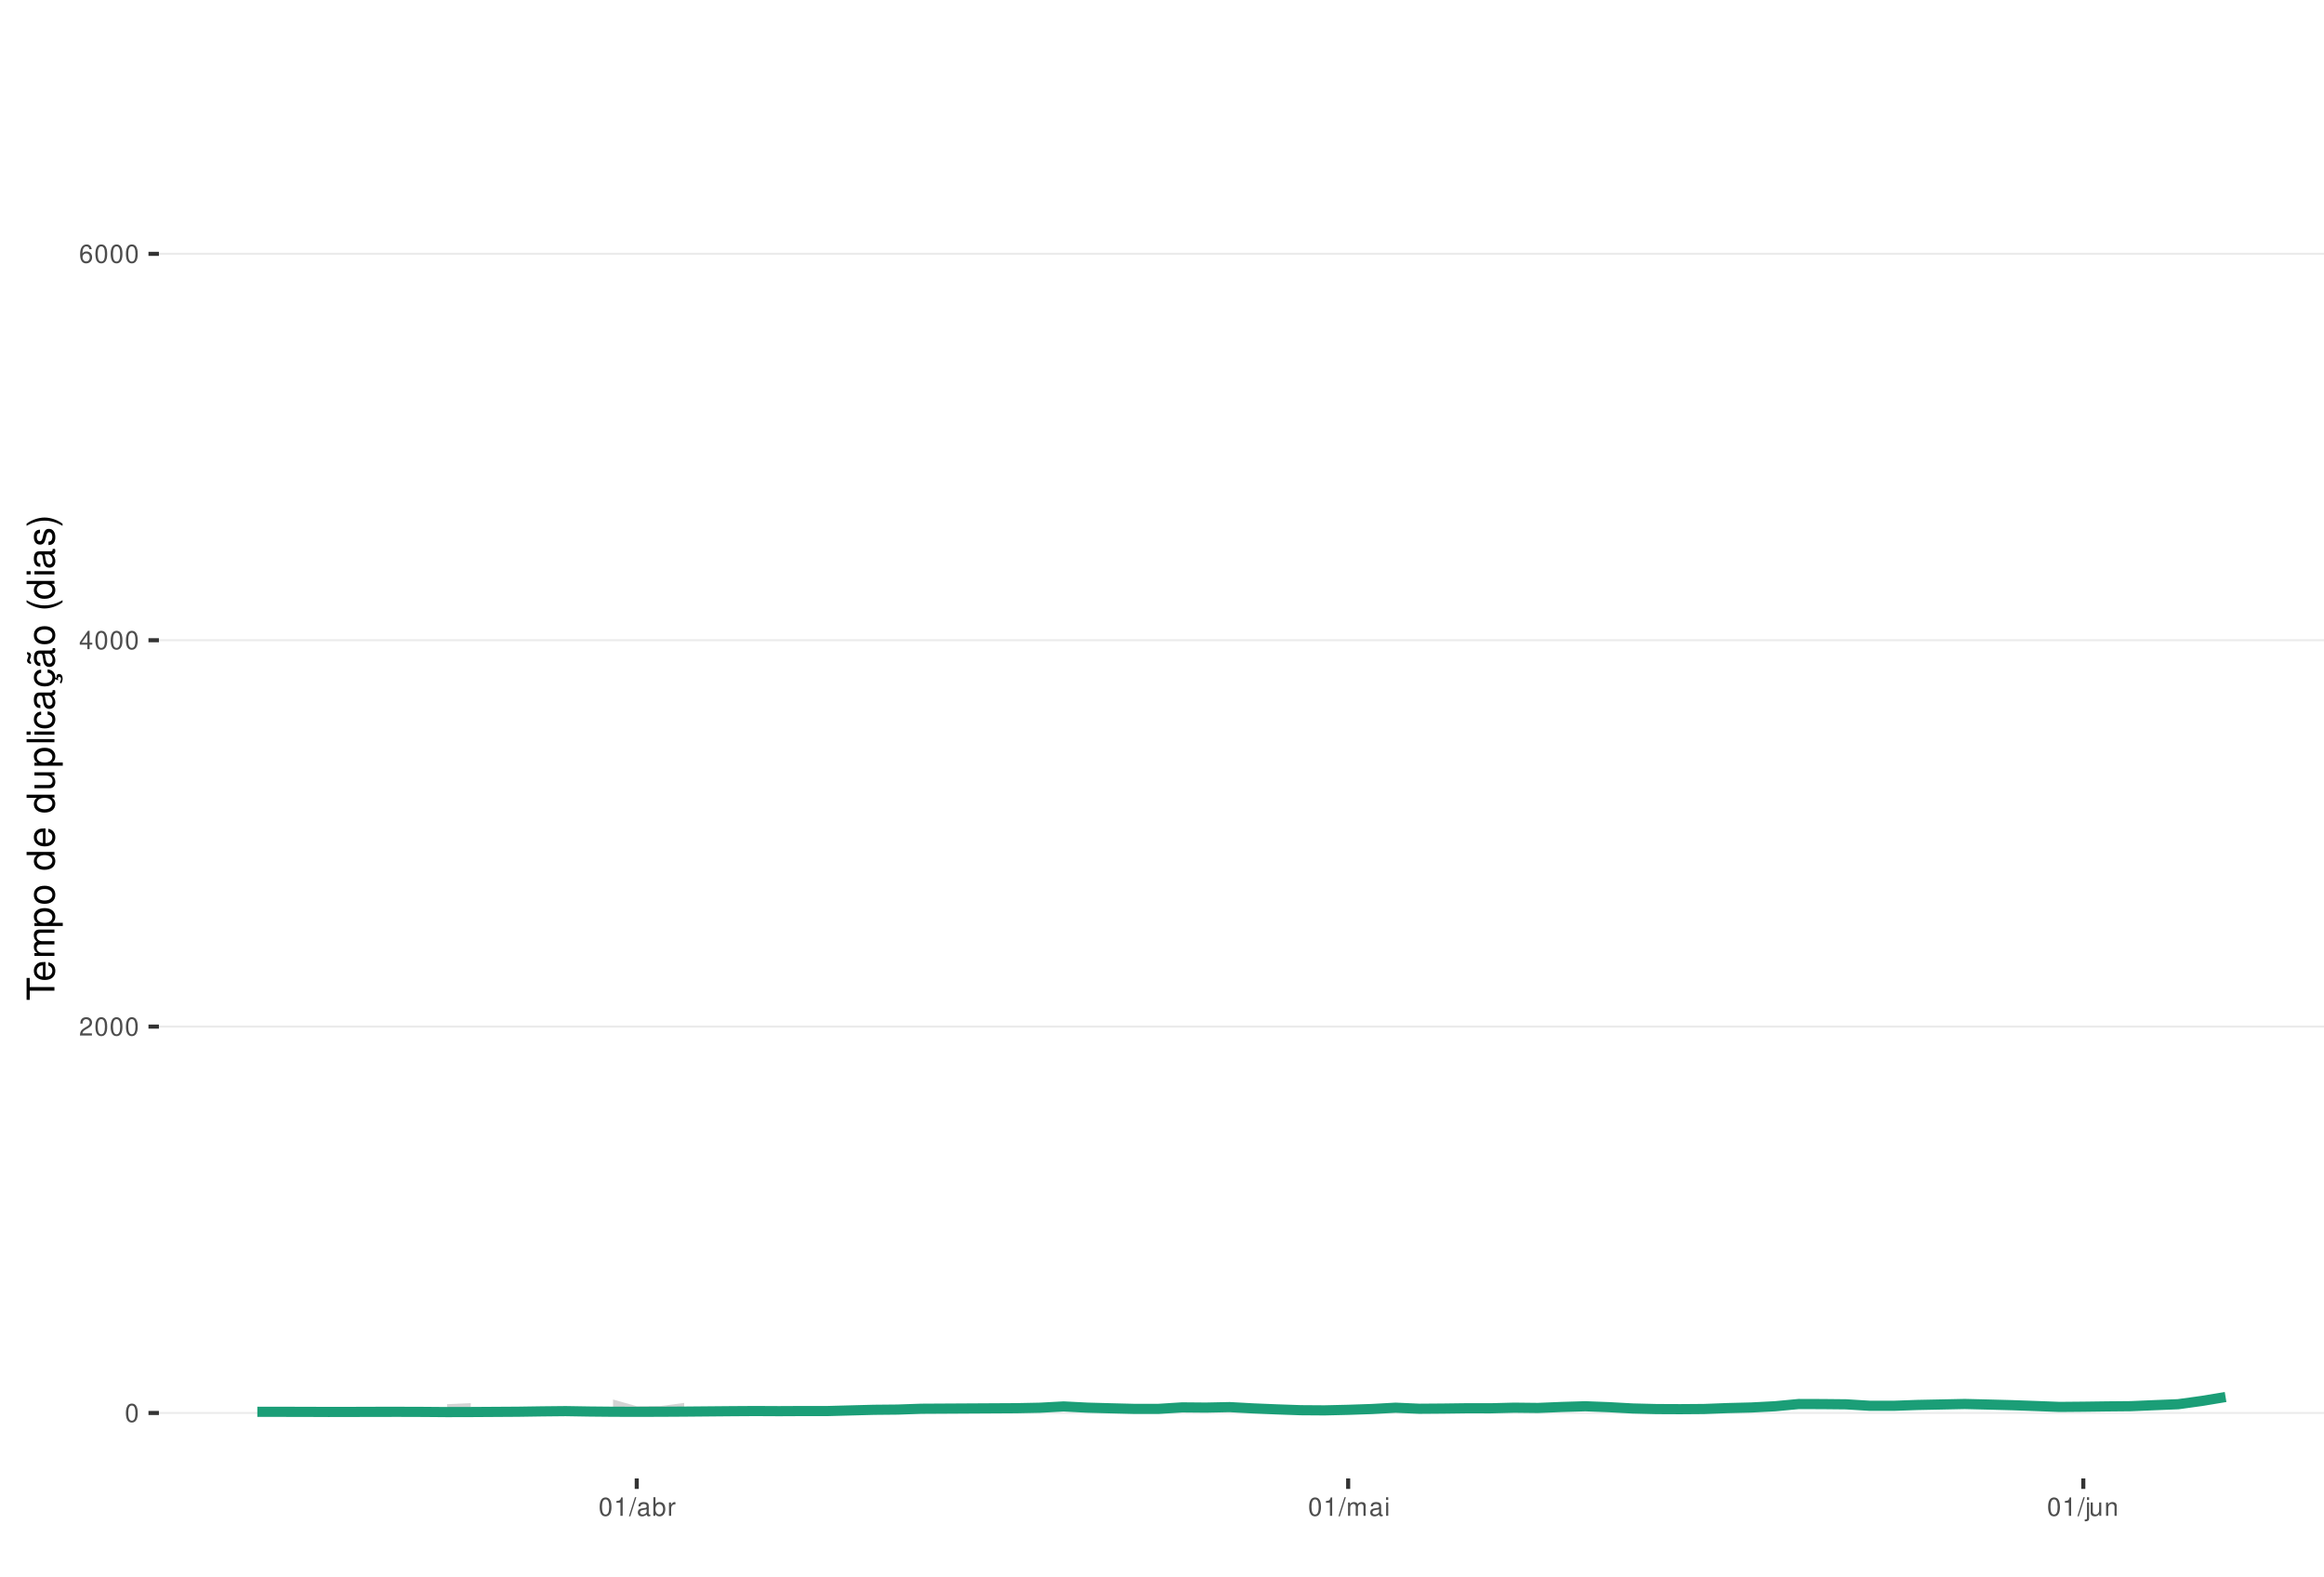
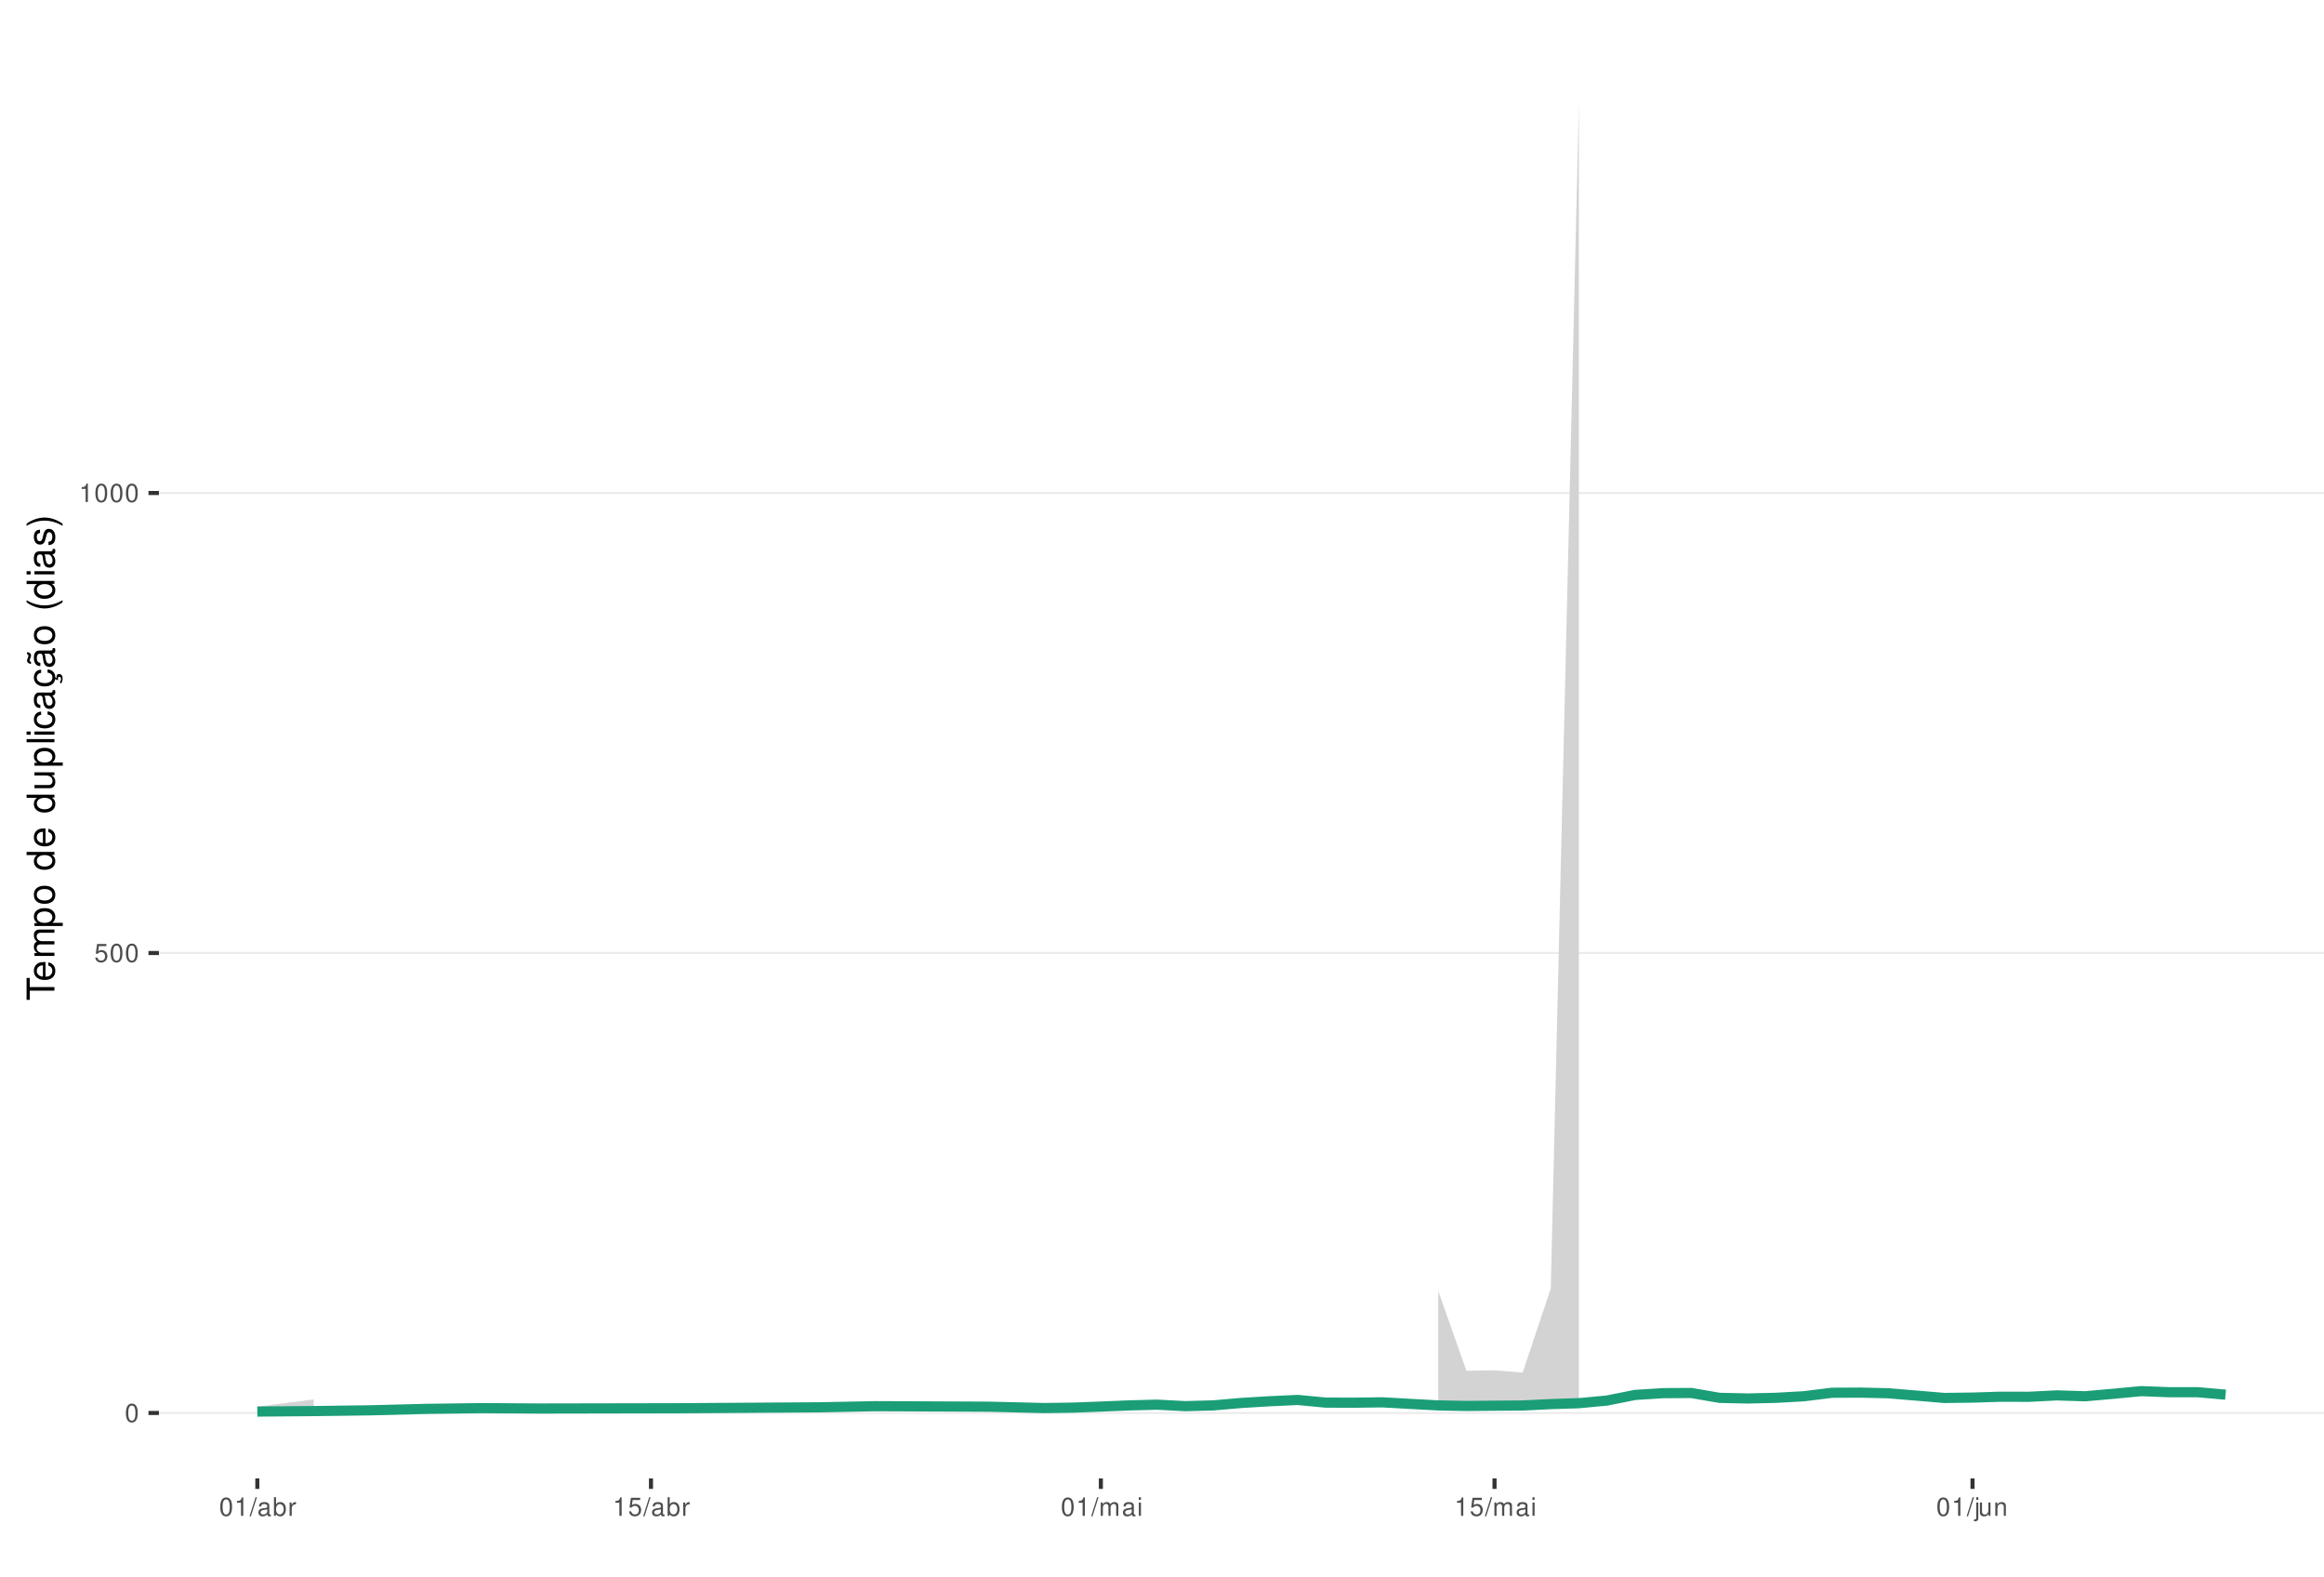
<svg xmlns="http://www.w3.org/2000/svg" xmlns:xlink="http://www.w3.org/1999/xlink" width="609pt" height="413pt" viewBox="0 0 609 413" version="1.1">
  <defs>
    <g>
      <symbol overflow="visible" id="glyph0-0">
        <path style="stroke:none;" d="" />
      </symbol>
      <symbol overflow="visible" id="glyph0-1">
        <path style="stroke:none;" d="M 1.828 -4.812 C 1.391 -4.812 0.984 -4.609 0.75 -4.281 C 0.438 -3.859 0.281 -3.219 0.281 -2.328 C 0.281 -0.703 0.812 0.156 1.828 0.156 C 2.828 0.156 3.375 -0.703 3.375 -2.297 C 3.375 -3.219 3.234 -3.844 2.922 -4.281 C 2.672 -4.625 2.281 -4.812 1.828 -4.812 Z M 1.828 -4.297 C 2.469 -4.297 2.781 -3.641 2.781 -2.344 C 2.781 -0.969 2.469 -0.328 1.812 -0.328 C 1.203 -0.328 0.891 -1 0.891 -2.328 C 0.891 -3.641 1.203 -4.297 1.828 -4.297 Z M 1.828 -4.297 " />
      </symbol>
      <symbol overflow="visible" id="glyph0-2">
-         <path style="stroke:none;" d="M 3.375 -0.578 L 0.891 -0.578 C 0.938 -0.984 1.156 -1.234 1.734 -1.578 L 2.406 -1.953 C 3.062 -2.328 3.406 -2.812 3.406 -3.406 C 3.406 -3.812 3.234 -4.188 2.969 -4.438 C 2.688 -4.688 2.344 -4.812 1.891 -4.812 C 1.297 -4.812 0.844 -4.594 0.578 -4.188 C 0.422 -3.938 0.344 -3.641 0.328 -3.141 L 0.922 -3.141 C 0.938 -3.469 0.984 -3.672 1.062 -3.828 C 1.219 -4.125 1.516 -4.297 1.875 -4.297 C 2.406 -4.297 2.797 -3.906 2.797 -3.391 C 2.797 -3.016 2.578 -2.672 2.156 -2.438 L 1.547 -2.078 C 0.562 -1.516 0.281 -1.062 0.219 0 L 3.375 0 Z M 3.375 -0.578 " />
+         <path style="stroke:none;" d="M 3.172 -4.719 L 0.734 -4.719 L 0.375 -2.156 L 0.922 -2.156 C 1.188 -2.469 1.422 -2.594 1.797 -2.594 C 2.422 -2.594 2.812 -2.156 2.812 -1.453 C 2.812 -0.781 2.422 -0.359 1.781 -0.359 C 1.266 -0.359 0.953 -0.625 0.812 -1.156 L 0.234 -1.156 C 0.312 -0.766 0.375 -0.578 0.516 -0.406 C 0.781 -0.047 1.266 0.156 1.797 0.156 C 2.75 0.156 3.422 -0.547 3.422 -1.531 C 3.422 -2.469 2.797 -3.109 1.891 -3.109 C 1.562 -3.109 1.297 -3.016 1.016 -2.828 L 1.203 -4.141 L 3.172 -4.141 Z M 3.172 -4.719 " />
      </symbol>
      <symbol overflow="visible" id="glyph0-3">
-         <path style="stroke:none;" d="M 2.172 -1.172 L 2.172 0 L 2.766 0 L 2.766 -1.172 L 3.469 -1.172 L 3.469 -1.688 L 2.766 -1.688 L 2.766 -4.812 L 2.328 -4.812 L 0.188 -1.781 L 0.188 -1.172 Z M 2.172 -1.688 L 0.703 -1.688 L 2.172 -3.812 Z M 2.172 -1.688 " />
+         <path style="stroke:none;" d="M 1.719 -3.422 L 1.719 0 L 2.312 0 L 2.312 -4.812 L 1.922 -4.812 C 1.719 -4.078 1.578 -3.969 0.672 -3.859 L 0.672 -3.422 Z M 1.719 -3.422 " />
      </symbol>
      <symbol overflow="visible" id="glyph0-4">
-         <path style="stroke:none;" d="M 3.312 -3.562 C 3.203 -4.344 2.703 -4.812 1.984 -4.812 C 1.453 -4.812 0.984 -4.562 0.719 -4.125 C 0.406 -3.656 0.281 -3.062 0.281 -2.203 C 0.281 -1.391 0.406 -0.875 0.688 -0.453 C 0.938 -0.047 1.344 0.156 1.875 0.156 C 2.766 0.156 3.422 -0.516 3.422 -1.453 C 3.422 -2.344 2.812 -2.969 1.969 -2.969 C 1.5 -2.969 1.141 -2.797 0.891 -2.438 C 0.891 -3.641 1.266 -4.297 1.938 -4.297 C 2.344 -4.297 2.641 -4.031 2.734 -3.562 Z M 1.891 -2.453 C 2.469 -2.453 2.812 -2.047 2.812 -1.406 C 2.812 -0.812 2.422 -0.359 1.875 -0.359 C 1.328 -0.359 0.922 -0.828 0.922 -1.438 C 0.922 -2.031 1.312 -2.453 1.891 -2.453 Z M 1.891 -2.453 " />
+         <path style="stroke:none;" d="M 1.531 -4.859 L -0.047 0.141 L 0.312 0.141 L 1.891 -4.859 Z M 1.531 -4.859 " />
      </symbol>
      <symbol overflow="visible" id="glyph0-5">
-         <path style="stroke:none;" d="M 1.719 -3.422 L 1.719 0 L 2.312 0 L 2.312 -4.812 L 1.922 -4.812 C 1.719 -4.078 1.578 -3.969 0.672 -3.859 L 0.672 -3.422 Z M 1.719 -3.422 " />
+         <path style="stroke:none;" d="M 3.562 -0.328 C 3.5 -0.312 3.469 -0.312 3.438 -0.312 C 3.25 -0.312 3.141 -0.406 3.141 -0.578 L 3.141 -2.641 C 3.141 -3.25 2.688 -3.594 1.828 -3.594 C 1.312 -3.594 0.906 -3.438 0.672 -3.188 C 0.516 -3 0.453 -2.797 0.438 -2.453 L 0.984 -2.453 C 1.031 -2.875 1.297 -3.078 1.812 -3.078 C 2.312 -3.078 2.594 -2.891 2.594 -2.562 L 2.594 -2.406 C 2.578 -2.172 2.469 -2.078 2.016 -2.031 C 1.219 -1.922 1.109 -1.891 0.891 -1.812 C 0.484 -1.641 0.281 -1.328 0.281 -0.875 C 0.281 -0.25 0.719 0.156 1.422 0.156 C 1.859 0.156 2.219 0 2.609 -0.359 C 2.656 0 2.828 0.156 3.188 0.156 C 3.297 0.156 3.375 0.141 3.562 0.094 Z M 2.594 -1.094 C 2.594 -0.906 2.531 -0.797 2.375 -0.641 C 2.141 -0.438 1.875 -0.328 1.547 -0.328 C 1.109 -0.328 0.859 -0.547 0.859 -0.891 C 0.859 -1.266 1.094 -1.438 1.703 -1.531 C 2.297 -1.609 2.406 -1.641 2.594 -1.719 Z M 2.594 -1.094 " />
      </symbol>
      <symbol overflow="visible" id="glyph0-6">
-         <path style="stroke:none;" d="M 1.531 -4.859 L -0.047 0.141 L 0.312 0.141 L 1.891 -4.859 Z M 1.531 -4.859 " />
+         <path style="stroke:none;" d="M 0.359 -4.859 L 0.359 0 L 0.859 0 L 0.859 -0.453 C 1.125 -0.047 1.484 0.156 1.969 0.156 C 2.875 0.156 3.484 -0.594 3.484 -1.75 C 3.484 -2.891 2.922 -3.594 1.984 -3.594 C 1.516 -3.594 1.172 -3.406 0.906 -3.016 L 0.906 -4.859 Z M 1.891 -3.062 C 2.5 -3.062 2.906 -2.531 2.906 -1.703 C 2.906 -0.906 2.484 -0.359 1.891 -0.359 C 1.297 -0.359 0.906 -0.906 0.906 -1.719 C 0.906 -2.531 1.297 -3.062 1.891 -3.062 Z M 1.891 -3.062 " />
      </symbol>
      <symbol overflow="visible" id="glyph0-7">
-         <path style="stroke:none;" d="M 3.562 -0.328 C 3.5 -0.312 3.469 -0.312 3.438 -0.312 C 3.25 -0.312 3.141 -0.406 3.141 -0.578 L 3.141 -2.641 C 3.141 -3.25 2.688 -3.594 1.828 -3.594 C 1.312 -3.594 0.906 -3.438 0.672 -3.188 C 0.516 -3 0.453 -2.797 0.438 -2.453 L 0.984 -2.453 C 1.031 -2.875 1.297 -3.078 1.812 -3.078 C 2.312 -3.078 2.594 -2.891 2.594 -2.562 L 2.594 -2.406 C 2.578 -2.172 2.469 -2.078 2.016 -2.031 C 1.219 -1.922 1.109 -1.891 0.891 -1.812 C 0.484 -1.641 0.281 -1.328 0.281 -0.875 C 0.281 -0.25 0.719 0.156 1.422 0.156 C 1.859 0.156 2.219 0 2.609 -0.359 C 2.656 0 2.828 0.156 3.188 0.156 C 3.297 0.156 3.375 0.141 3.562 0.094 Z M 2.594 -1.094 C 2.594 -0.906 2.531 -0.797 2.375 -0.641 C 2.141 -0.438 1.875 -0.328 1.547 -0.328 C 1.109 -0.328 0.859 -0.547 0.859 -0.891 C 0.859 -1.266 1.094 -1.438 1.703 -1.531 C 2.297 -1.609 2.406 -1.641 2.594 -1.719 Z M 2.594 -1.094 " />
+         <path style="stroke:none;" d="M 0.453 -3.484 L 0.453 0 L 1.016 0 L 1.016 -1.812 C 1.031 -2.656 1.375 -3.016 2.141 -3 L 2.141 -3.562 C 2.047 -3.578 1.984 -3.594 1.922 -3.594 C 1.562 -3.594 1.297 -3.375 0.969 -2.859 L 0.969 -3.484 Z M 0.453 -3.484 " />
      </symbol>
      <symbol overflow="visible" id="glyph0-8">
-         <path style="stroke:none;" d="M 0.359 -4.859 L 0.359 0 L 0.859 0 L 0.859 -0.453 C 1.125 -0.047 1.484 0.156 1.969 0.156 C 2.875 0.156 3.484 -0.594 3.484 -1.75 C 3.484 -2.891 2.922 -3.594 1.984 -3.594 C 1.516 -3.594 1.172 -3.406 0.906 -3.016 L 0.906 -4.859 Z M 1.891 -3.062 C 2.5 -3.062 2.906 -2.531 2.906 -1.703 C 2.906 -0.906 2.484 -0.359 1.891 -0.359 C 1.297 -0.359 0.906 -0.906 0.906 -1.719 C 0.906 -2.531 1.297 -3.062 1.891 -3.062 Z M 1.891 -3.062 " />
+         <path style="stroke:none;" d="M 0.469 -3.484 L 0.469 0 L 1.031 0 L 1.031 -2.188 C 1.031 -2.703 1.391 -3.109 1.844 -3.109 C 2.25 -3.109 2.484 -2.844 2.484 -2.406 L 2.484 0 L 3.047 0 L 3.047 -2.188 C 3.047 -2.703 3.422 -3.109 3.875 -3.109 C 4.266 -3.109 4.516 -2.844 4.516 -2.406 L 4.516 0 L 5.078 0 L 5.078 -2.609 C 5.078 -3.234 4.719 -3.594 4.062 -3.594 C 3.594 -3.594 3.312 -3.453 2.984 -3.062 C 2.781 -3.422 2.5 -3.594 2.047 -3.594 C 1.578 -3.594 1.266 -3.422 0.984 -3 L 0.984 -3.484 Z M 0.469 -3.484 " />
      </symbol>
      <symbol overflow="visible" id="glyph0-9">
-         <path style="stroke:none;" d="M 0.453 -3.484 L 0.453 0 L 1.016 0 L 1.016 -1.812 C 1.031 -2.656 1.375 -3.016 2.141 -3 L 2.141 -3.562 C 2.047 -3.578 1.984 -3.594 1.922 -3.594 C 1.562 -3.594 1.297 -3.375 0.969 -2.859 L 0.969 -3.484 Z M 0.453 -3.484 " />
+         <path style="stroke:none;" d="M 1 -3.484 L 0.453 -3.484 L 0.453 0 L 1 0 Z M 1 -4.859 L 0.438 -4.859 L 0.438 -4.156 L 1 -4.156 Z M 1 -4.859 " />
      </symbol>
      <symbol overflow="visible" id="glyph0-10">
-         <path style="stroke:none;" d="M 0.469 -3.484 L 0.469 0 L 1.031 0 L 1.031 -2.188 C 1.031 -2.703 1.391 -3.109 1.844 -3.109 C 2.25 -3.109 2.484 -2.844 2.484 -2.406 L 2.484 0 L 3.047 0 L 3.047 -2.188 C 3.047 -2.703 3.422 -3.109 3.875 -3.109 C 4.266 -3.109 4.516 -2.844 4.516 -2.406 L 4.516 0 L 5.078 0 L 5.078 -2.609 C 5.078 -3.234 4.719 -3.594 4.062 -3.594 C 3.594 -3.594 3.312 -3.453 2.984 -3.062 C 2.781 -3.422 2.5 -3.594 2.047 -3.594 C 1.578 -3.594 1.266 -3.422 0.984 -3 L 0.984 -3.484 Z M 0.469 -3.484 " />
+         <path style="stroke:none;" d="M 0.469 -3.484 L 0.469 0.5 C 0.469 0.859 0.359 0.969 0.016 0.969 C -0.031 0.969 -0.047 0.969 -0.125 0.953 L -0.125 1.438 C -0.047 1.438 -0.016 1.453 0.062 1.453 C 0.688 1.453 1.016 1.203 1.016 0.719 L 1.016 -3.484 Z M 1.016 -4.859 L 0.469 -4.859 L 0.469 -4.156 L 1.016 -4.156 Z M 1.016 -4.859 " />
      </symbol>
      <symbol overflow="visible" id="glyph0-11">
-         <path style="stroke:none;" d="M 1 -3.484 L 0.453 -3.484 L 0.453 0 L 1 0 Z M 1 -4.859 L 0.438 -4.859 L 0.438 -4.156 L 1 -4.156 Z M 1 -4.859 " />
+         <path style="stroke:none;" d="M 3.203 0 L 3.203 -3.484 L 2.656 -3.484 L 2.656 -1.516 C 2.656 -0.797 2.281 -0.328 1.703 -0.328 C 1.266 -0.328 0.984 -0.594 0.984 -1.016 L 0.984 -3.484 L 0.438 -3.484 L 0.438 -0.797 C 0.438 -0.219 0.859 0.156 1.547 0.156 C 2.062 0.156 2.391 -0.031 2.703 -0.484 L 2.703 0 Z M 3.203 0 " />
      </symbol>
      <symbol overflow="visible" id="glyph0-12">
-         <path style="stroke:none;" d="M 0.469 -3.484 L 0.469 0.5 C 0.469 0.859 0.359 0.969 0.016 0.969 C -0.031 0.969 -0.047 0.969 -0.125 0.953 L -0.125 1.438 C -0.047 1.438 -0.016 1.453 0.062 1.453 C 0.688 1.453 1.016 1.203 1.016 0.719 L 1.016 -3.484 Z M 1.016 -4.859 L 0.469 -4.859 L 0.469 -4.156 L 1.016 -4.156 Z M 1.016 -4.859 " />
-       </symbol>
-       <symbol overflow="visible" id="glyph0-13">
-         <path style="stroke:none;" d="M 3.203 0 L 3.203 -3.484 L 2.656 -3.484 L 2.656 -1.516 C 2.656 -0.797 2.281 -0.328 1.703 -0.328 C 1.266 -0.328 0.984 -0.594 0.984 -1.016 L 0.984 -3.484 L 0.438 -3.484 L 0.438 -0.797 C 0.438 -0.219 0.859 0.156 1.547 0.156 C 2.062 0.156 2.391 -0.031 2.703 -0.484 L 2.703 0 Z M 3.203 0 " />
-       </symbol>
-       <symbol overflow="visible" id="glyph0-14">
        <path style="stroke:none;" d="M 0.469 -3.484 L 0.469 0 L 1.031 0 L 1.031 -1.922 C 1.031 -2.641 1.391 -3.109 1.969 -3.109 C 2.406 -3.109 2.688 -2.828 2.688 -2.422 L 2.688 0 L 3.234 0 L 3.234 -2.641 C 3.234 -3.219 2.812 -3.594 2.141 -3.594 C 1.625 -3.594 1.281 -3.391 0.984 -2.906 L 0.984 -3.484 Z M 0.469 -3.484 " />
      </symbol>
      <symbol overflow="visible" id="glyph1-0">
        <path style="stroke:none;" d="" />
      </symbol>
      <symbol overflow="visible" id="glyph1-1">
        <path style="stroke:none;" d="M -6.469 -3.547 L -6.469 -5.938 L -7.297 -5.938 L -7.297 -0.203 L -6.469 -0.203 L -6.469 -2.609 L 0 -2.609 L 0 -3.547 Z M -6.469 -3.547 " />
      </symbol>
      <symbol overflow="visible" id="glyph1-2">
        <path style="stroke:none;" d="M -2.344 -5.125 C -3.141 -5.125 -3.625 -5.062 -4.016 -4.922 C -4.875 -4.578 -5.391 -3.781 -5.391 -2.797 C -5.391 -1.344 -4.281 -0.406 -2.547 -0.406 C -0.812 -0.406 0.234 -1.297 0.234 -2.781 C 0.234 -3.984 -0.453 -4.812 -1.594 -5.016 L -1.594 -4.188 C -0.906 -3.953 -0.547 -3.484 -0.547 -2.812 C -0.547 -2.281 -0.781 -1.828 -1.219 -1.547 C -1.516 -1.344 -1.812 -1.281 -2.344 -1.266 Z M -3.016 -1.297 C -3.984 -1.359 -4.625 -1.953 -4.625 -2.797 C -4.625 -3.641 -3.953 -4.234 -3.016 -4.234 Z M -3.016 -1.297 " />
      </symbol>
      <symbol overflow="visible" id="glyph1-3">
        <path style="stroke:none;" d="M -5.234 -0.703 L 0 -0.703 L 0 -1.547 L -3.297 -1.547 C -4.047 -1.547 -4.656 -2.094 -4.656 -2.766 C -4.656 -3.391 -4.281 -3.734 -3.609 -3.734 L 0 -3.734 L 0 -4.578 L -3.297 -4.578 C -4.047 -4.578 -4.656 -5.125 -4.656 -5.812 C -4.656 -6.422 -4.266 -6.781 -3.609 -6.781 L 0 -6.781 L 0 -7.625 L -3.938 -7.625 C -4.875 -7.625 -5.391 -7.078 -5.391 -6.094 C -5.391 -5.406 -5.188 -4.984 -4.594 -4.484 C -5.156 -4.188 -5.391 -3.766 -5.391 -3.078 C -5.391 -2.375 -5.125 -1.906 -4.5 -1.469 L -5.234 -1.469 Z M -5.234 -0.703 " />
      </symbol>
      <symbol overflow="visible" id="glyph1-4">
        <path style="stroke:none;" d="M 2.188 -0.547 L 2.188 -1.375 L -0.547 -1.375 C -0.016 -1.812 0.234 -2.312 0.234 -2.984 C 0.234 -4.344 -0.859 -5.234 -2.531 -5.234 C -4.297 -5.234 -5.391 -4.375 -5.391 -2.984 C -5.391 -2.266 -5.062 -1.703 -4.453 -1.312 L -5.234 -1.312 L -5.234 -0.547 Z M -4.609 -2.844 C -4.609 -3.766 -3.797 -4.359 -2.547 -4.359 C -1.359 -4.359 -0.547 -3.75 -0.547 -2.844 C -0.547 -1.953 -1.344 -1.375 -2.578 -1.375 C -3.812 -1.375 -4.609 -1.953 -4.609 -2.844 Z M -4.609 -2.844 " />
      </symbol>
      <symbol overflow="visible" id="glyph1-5">
        <path style="stroke:none;" d="M -5.391 -2.719 C -5.391 -1.234 -4.344 -0.359 -2.578 -0.359 C -0.812 -0.359 0.234 -1.234 0.234 -2.734 C 0.234 -4.203 -0.812 -5.094 -2.547 -5.094 C -4.359 -5.094 -5.391 -4.234 -5.391 -2.719 Z M -4.625 -2.734 C -4.625 -3.672 -3.844 -4.234 -2.547 -4.234 C -1.312 -4.234 -0.547 -3.656 -0.547 -2.734 C -0.547 -1.797 -1.312 -1.234 -2.578 -1.234 C -3.844 -1.234 -4.625 -1.797 -4.625 -2.734 Z M -4.625 -2.734 " />
      </symbol>
      <symbol overflow="visible" id="glyph1-6">
        <path style="stroke:none;" d="" />
      </symbol>
      <symbol overflow="visible" id="glyph1-7">
        <path style="stroke:none;" d="M -7.297 -4.953 L -7.297 -4.125 L -4.578 -4.125 C -5.109 -3.766 -5.391 -3.203 -5.391 -2.516 C -5.391 -1.156 -4.297 -0.266 -2.625 -0.266 C -0.859 -0.266 0.234 -1.125 0.234 -2.547 C 0.234 -3.266 -0.047 -3.766 -0.688 -4.203 L 0 -4.203 L 0 -4.953 Z M -4.609 -2.656 C -4.609 -3.547 -3.812 -4.125 -2.562 -4.125 C -1.344 -4.125 -0.547 -3.547 -0.547 -2.656 C -0.547 -1.734 -1.359 -1.125 -2.578 -1.125 C -3.797 -1.125 -4.609 -1.734 -4.609 -2.656 Z M -4.609 -2.656 " />
      </symbol>
      <symbol overflow="visible" id="glyph1-8">
        <path style="stroke:none;" d="M 0 -4.812 L -5.234 -4.812 L -5.234 -3.984 L -2.266 -3.984 C -1.203 -3.984 -0.5 -3.438 -0.5 -2.562 C -0.5 -1.906 -0.906 -1.484 -1.531 -1.484 L -5.234 -1.484 L -5.234 -0.656 L -1.203 -0.656 C -0.328 -0.656 0.234 -1.297 0.234 -2.312 C 0.234 -3.094 -0.047 -3.578 -0.734 -4.062 L 0 -4.062 Z M 0 -4.812 " />
      </symbol>
      <symbol overflow="visible" id="glyph1-9">
        <path style="stroke:none;" d="M -7.297 -1.516 L -7.297 -0.688 L 0 -0.688 L 0 -1.516 Z M -7.297 -1.516 " />
      </symbol>
      <symbol overflow="visible" id="glyph1-10">
        <path style="stroke:none;" d="M -5.234 -1.5 L -5.234 -0.672 L 0 -0.672 L 0 -1.5 Z M -7.297 -1.5 L -7.297 -0.656 L -6.234 -0.656 L -6.234 -1.5 Z M -7.297 -1.5 " />
      </symbol>
      <symbol overflow="visible" id="glyph1-11">
        <path style="stroke:none;" d="M -3.484 -4.703 C -3.984 -4.672 -4.312 -4.562 -4.609 -4.359 C -5.094 -4 -5.391 -3.375 -5.391 -2.641 C -5.391 -1.219 -4.266 -0.312 -2.531 -0.312 C -0.844 -0.312 0.234 -1.203 0.234 -2.625 C 0.234 -3.875 -0.516 -4.672 -1.797 -4.766 L -1.797 -3.938 C -0.953 -3.797 -0.547 -3.359 -0.547 -2.656 C -0.547 -1.734 -1.297 -1.188 -2.531 -1.188 C -3.844 -1.188 -4.625 -1.719 -4.625 -2.625 C -4.625 -3.328 -4.203 -3.766 -3.484 -3.875 Z M -3.484 -4.703 " />
      </symbol>
      <symbol overflow="visible" id="glyph1-12">
        <path style="stroke:none;" d="M -0.484 -5.344 C -0.469 -5.266 -0.469 -5.219 -0.469 -5.172 C -0.469 -4.875 -0.625 -4.719 -0.875 -4.719 L -3.953 -4.719 C -4.891 -4.719 -5.391 -4.047 -5.391 -2.75 C -5.391 -1.984 -5.172 -1.375 -4.781 -1.016 C -4.516 -0.766 -4.203 -0.672 -3.688 -0.656 L -3.688 -1.484 C -4.328 -1.562 -4.625 -1.938 -4.625 -2.719 C -4.625 -3.484 -4.344 -3.891 -3.844 -3.891 L -3.625 -3.891 C -3.266 -3.875 -3.125 -3.703 -3.047 -3.016 C -2.891 -1.844 -2.844 -1.656 -2.719 -1.344 C -2.453 -0.734 -2 -0.422 -1.312 -0.422 C -0.375 -0.422 0.234 -1.078 0.234 -2.141 C 0.234 -2.797 0 -3.328 -0.547 -3.922 C 0 -3.984 0.234 -4.234 0.234 -4.781 C 0.234 -4.953 0.203 -5.062 0.141 -5.344 Z M -1.656 -3.891 C -1.375 -3.891 -1.203 -3.812 -0.969 -3.562 C -0.656 -3.219 -0.5 -2.812 -0.5 -2.312 C -0.5 -1.672 -0.812 -1.297 -1.344 -1.297 C -1.891 -1.297 -2.172 -1.656 -2.297 -2.547 C -2.422 -3.438 -2.453 -3.609 -2.594 -3.891 Z M -1.656 -3.891 " />
      </symbol>
      <symbol overflow="visible" id="glyph1-13">
        <path style="stroke:none;" d="M 0.234 -2.641 C 0.234 -3.875 -0.547 -4.703 -1.797 -4.766 L -1.797 -3.938 C -0.953 -3.797 -0.531 -3.359 -0.531 -2.656 C -0.531 -1.734 -1.281 -1.188 -2.516 -1.188 C -3.844 -1.188 -4.625 -1.719 -4.625 -2.625 C -4.625 -3.328 -4.203 -3.766 -3.484 -3.875 L -3.484 -4.703 C -3.984 -4.672 -4.312 -4.562 -4.609 -4.359 C -5.094 -4 -5.391 -3.375 -5.391 -2.641 C -5.391 -1.219 -4.266 -0.312 -2.531 -0.312 C -1.469 -0.312 -0.625 -0.672 -0.156 -1.312 C 0.047 -1.594 0.125 -1.812 0.203 -2.25 L 0.922 -1.938 L 0.984 -2.062 C 0.938 -2.188 0.906 -2.25 0.906 -2.375 C 0.906 -2.656 1.047 -2.828 1.281 -2.828 C 1.547 -2.828 1.734 -2.594 1.734 -2.297 C 1.734 -2.031 1.672 -1.844 1.438 -1.406 L 1.406 -1.312 L 1.812 -1.094 C 2.078 -1.75 2.141 -1.953 2.141 -2.344 C 2.141 -3.109 1.781 -3.578 1.203 -3.578 C 0.781 -3.578 0.547 -3.297 0.547 -2.797 C 0.547 -2.703 0.547 -2.641 0.562 -2.516 Z M 0.234 -2.641 " />
      </symbol>
      <symbol overflow="visible" id="glyph1-14">
        <path style="stroke:none;" d="M -0.484 -5.344 C -0.469 -5.266 -0.469 -5.219 -0.469 -5.172 C -0.469 -4.875 -0.625 -4.719 -0.875 -4.719 L -3.953 -4.719 C -4.891 -4.719 -5.391 -4.047 -5.391 -2.75 C -5.391 -1.984 -5.172 -1.375 -4.781 -1.016 C -4.516 -0.766 -4.203 -0.672 -3.688 -0.656 L -3.688 -1.484 C -4.328 -1.562 -4.625 -1.938 -4.625 -2.719 C -4.625 -3.484 -4.344 -3.891 -3.844 -3.891 L -3.625 -3.891 C -3.266 -3.875 -3.125 -3.703 -3.047 -3.016 C -2.891 -1.844 -2.844 -1.656 -2.719 -1.344 C -2.453 -0.734 -2 -0.422 -1.312 -0.422 C -0.375 -0.422 0.234 -1.078 0.234 -2.141 C 0.234 -2.797 0 -3.328 -0.547 -3.922 C 0 -3.984 0.234 -4.234 0.234 -4.781 C 0.234 -4.953 0.203 -5.062 0.141 -5.344 Z M -1.656 -3.891 C -1.375 -3.891 -1.203 -3.812 -0.969 -3.562 C -0.656 -3.219 -0.5 -2.812 -0.5 -2.312 C -0.5 -1.672 -0.812 -1.297 -1.344 -1.297 C -1.891 -1.297 -2.172 -1.656 -2.297 -2.547 C -2.422 -3.438 -2.453 -3.609 -2.594 -3.891 Z M -7.172 -3.75 C -6.922 -3.672 -6.812 -3.547 -6.812 -3.375 C -6.812 -3.25 -6.875 -2.984 -6.984 -2.734 C -7.156 -2.312 -7.172 -2.25 -7.172 -2.047 C -7.172 -1.594 -6.797 -1.297 -6.141 -1.188 L -6.141 -1.766 C -6.375 -1.812 -6.5 -1.938 -6.5 -2.094 C -6.5 -2.203 -6.469 -2.344 -6.375 -2.578 C -6.156 -3.156 -6.125 -3.234 -6.125 -3.438 C -6.125 -3.922 -6.484 -4.219 -7.172 -4.312 Z M -7.172 -3.75 " />
      </symbol>
      <symbol overflow="visible" id="glyph1-15">
        <path style="stroke:none;" d="M -7.297 -2.359 C -5.984 -1.359 -4.156 -0.734 -2.594 -0.734 C -1.016 -0.734 0.812 -1.359 2.125 -2.359 L 2.125 -2.906 C 0.688 -2.031 -0.984 -1.547 -2.594 -1.547 C -4.188 -1.547 -5.875 -2.031 -7.297 -2.906 Z M -7.297 -2.359 " />
      </symbol>
      <symbol overflow="visible" id="glyph1-16">
        <path style="stroke:none;" d="M -3.781 -4.375 C -4.812 -4.375 -5.391 -3.688 -5.391 -2.484 C -5.391 -1.266 -4.766 -0.469 -3.797 -0.469 C -2.969 -0.469 -2.578 -0.891 -2.281 -2.125 L -2.094 -2.906 C -1.953 -3.484 -1.734 -3.719 -1.375 -3.719 C -0.875 -3.719 -0.547 -3.234 -0.547 -2.5 C -0.547 -2.047 -0.672 -1.672 -0.891 -1.453 C -1.047 -1.328 -1.188 -1.266 -1.562 -1.219 L -1.562 -0.344 C -0.344 -0.375 0.234 -1.062 0.234 -2.438 C 0.234 -3.75 -0.422 -4.594 -1.438 -4.594 C -2.203 -4.594 -2.641 -4.156 -2.891 -3.109 L -3.078 -2.312 C -3.234 -1.625 -3.453 -1.344 -3.828 -1.344 C -4.312 -1.344 -4.625 -1.766 -4.625 -2.453 C -4.625 -3.125 -4.328 -3.484 -3.781 -3.5 Z M -3.781 -4.375 " />
      </symbol>
      <symbol overflow="visible" id="glyph1-17">
        <path style="stroke:none;" d="M 2.125 -0.938 C 0.812 -1.938 -1.016 -2.562 -2.578 -2.562 C -4.156 -2.562 -5.984 -1.938 -7.297 -0.938 L -7.297 -0.375 C -5.859 -1.266 -4.188 -1.75 -2.578 -1.75 C -0.984 -1.75 0.703 -1.266 2.125 -0.375 Z M 2.125 -0.938 " />
      </symbol>
    </g>
    <clipPath id="clip1">
      <path d="M 41.645 9.961 L 609 9.961 L 609 387.328 L 41.645 387.328 Z M 41.645 9.961 " />
    </clipPath>
    <clipPath id="clip2">
      <path d="M 41.645 369 L 609 369 L 609 371 L 41.645 371 Z M 41.645 369 " />
    </clipPath>
    <clipPath id="clip3">
-       <path d="M 41.645 268 L 609 268 L 609 270 L 41.645 270 Z M 41.645 268 " />
+       <path d="M 41.645 249 L 609 249 L 609 250 L 41.645 250 Z M 41.645 249 " />
    </clipPath>
    <clipPath id="clip4">
-       <path d="M 41.645 167 L 609 167 L 609 168 L 41.645 168 Z M 41.645 167 " />
-     </clipPath>
-     <clipPath id="clip5">
-       <path d="M 41.645 66 L 609 66 L 609 67 L 41.645 67 Z M 41.645 66 " />
+       <path d="M 41.645 128 L 609 128 L 609 130 L 41.645 130 Z M 41.645 128 " />
    </clipPath>
  </defs>
  <g id="surface339">
    <rect x="0" y="0" width="609" height="413" style="fill:rgb(100%,100%,100%);fill-opacity:1;stroke:none;" />
    <rect x="0" y="0" width="609" height="413" style="fill:rgb(100%,100%,100%);fill-opacity:1;stroke:none;" />
    <path style="fill:none;stroke-width:1.067;stroke-linecap:round;stroke-linejoin:round;stroke:rgb(100%,100%,100%);stroke-opacity:1;stroke-miterlimit:10;" d="M 0 413 L 609 413 L 609 0 L 0 0 Z M 0 413 " />
    <g clip-path="url(#clip1)" clip-rule="nonzero">
      <path style=" stroke:none;fill-rule:nonzero;fill:rgb(100%,100%,100%);fill-opacity:1;" d="M 41.645 387.328 L 609 387.328 L 609 9.961 L 41.645 9.961 Z M 41.645 387.328 " />
    </g>
    <g clip-path="url(#clip2)" clip-rule="nonzero">
      <path style="fill:none;stroke-width:0.533;stroke-linecap:butt;stroke-linejoin:round;stroke:rgb(92.157%,92.157%,92.157%);stroke-opacity:1;stroke-miterlimit:10;" d="M 41.645 370.176 L 609 370.176 " />
    </g>
    <g clip-path="url(#clip3)" clip-rule="nonzero">
-       <path style="fill:none;stroke-width:0.533;stroke-linecap:butt;stroke-linejoin:round;stroke:rgb(92.157%,92.157%,92.157%);stroke-opacity:1;stroke-miterlimit:10;" d="M 41.645 268.949 L 609 268.949 " />
+       <path style="fill:none;stroke-width:0.533;stroke-linecap:butt;stroke-linejoin:round;stroke:rgb(92.157%,92.157%,92.157%);stroke-opacity:1;stroke-miterlimit:10;" d="M 41.645 249.668 L 609 249.668 " />
    </g>
    <g clip-path="url(#clip4)" clip-rule="nonzero">
-       <path style="fill:none;stroke-width:0.533;stroke-linecap:butt;stroke-linejoin:round;stroke:rgb(92.157%,92.157%,92.157%);stroke-opacity:1;stroke-miterlimit:10;" d="M 41.645 167.723 L 609 167.723 " />
-     </g>
-     <g clip-path="url(#clip5)" clip-rule="nonzero">
-       <path style="fill:none;stroke-width:0.533;stroke-linecap:butt;stroke-linejoin:round;stroke:rgb(92.157%,92.157%,92.157%);stroke-opacity:1;stroke-miterlimit:10;" d="M 41.645 66.5 L 609 66.5 " />
-     </g>
-     <path style=" stroke:none;fill-rule:nonzero;fill:rgb(82.745%,82.745%,82.745%);fill-opacity:1;" d="M 117.148 367.867 L 123.363 367.59 L 123.363 370.043 L 117.148 370.055 Z M 117.148 367.867 " />
-     <path style=" stroke:none;fill-rule:nonzero;fill:rgb(82.745%,82.745%,82.745%);fill-opacity:1;" d="M 160.648 366.648 L 166.859 368.402 L 173.074 368.355 L 179.289 367.539 L 179.289 369.984 L 166.859 370.008 L 160.648 370.008 Z M 160.648 366.648 " />
-     <path style="fill:none;stroke-width:2.667;stroke-linecap:butt;stroke-linejoin:round;stroke:rgb(10.588%,61.961%,46.667%);stroke-opacity:1;stroke-miterlimit:10;" d="M 67.434 369.863 L 79.863 369.879 L 86.078 369.906 L 92.289 369.895 L 98.504 369.875 L 104.719 369.871 L 110.934 369.891 L 117.148 369.941 L 123.363 369.926 L 135.789 369.848 L 142.004 369.754 L 148.219 369.691 L 154.434 369.793 L 160.648 369.852 L 166.859 369.867 L 173.074 369.852 L 179.289 369.816 L 191.719 369.707 L 197.934 369.668 L 204.145 369.699 L 210.359 369.668 L 216.574 369.676 L 222.789 369.508 L 229.004 369.344 L 235.219 369.285 L 241.43 369.066 L 266.289 368.926 L 272.504 368.801 L 278.715 368.465 L 284.93 368.781 L 291.145 368.953 L 297.359 369.105 L 303.574 369.102 L 309.785 368.711 L 316 368.766 L 322.215 368.637 L 328.43 368.977 L 334.645 369.234 L 340.859 369.449 L 347.07 369.492 L 353.285 369.348 L 359.5 369.137 L 365.715 368.793 L 371.93 369.066 L 378.145 369.02 L 384.355 368.941 L 390.57 368.949 L 396.785 368.789 L 403 368.859 L 409.215 368.602 L 415.43 368.418 L 421.641 368.656 L 427.855 368.996 L 434.07 369.152 L 440.285 369.18 L 446.5 369.133 L 452.715 368.895 L 458.926 368.738 L 465.141 368.414 L 471.355 367.828 L 477.57 367.848 L 483.785 367.91 L 490 368.293 L 496.211 368.297 L 502.426 368.074 L 508.641 367.949 L 514.855 367.82 L 521.07 367.969 L 527.285 368.133 L 533.496 368.355 L 539.711 368.59 L 545.926 368.535 L 552.141 368.453 L 558.355 368.395 L 564.57 368.129 L 570.781 367.879 L 576.996 367.02 L 583.211 365.988 " />
+       <path style="fill:none;stroke-width:0.533;stroke-linecap:butt;stroke-linejoin:round;stroke:rgb(92.157%,92.157%,92.157%);stroke-opacity:1;stroke-miterlimit:10;" d="M 41.645 129.16 L 609 129.16 " />
+     </g>
+     <path style=" stroke:none;fill-rule:nonzero;fill:rgb(82.745%,82.745%,82.745%);fill-opacity:1;" d="M 67.434 368.523 L 82.172 366.633 L 82.172 369.918 L 67.434 369.98 Z M 67.434 368.523 " />
+     <path style=" stroke:none;fill-rule:nonzero;fill:rgb(82.745%,82.745%,82.745%);fill-opacity:1;" d="M 376.898 338.203 L 384.27 359.117 L 391.637 358.992 L 399.004 359.594 L 406.375 337.566 L 413.742 27.117 L 413.742 368.891 L 406.375 368.973 L 399.004 369.098 L 391.637 369.133 L 384.27 369.176 L 376.898 369.152 Z M 376.898 338.203 " />
+     <path style="fill:none;stroke-width:2.667;stroke-linecap:butt;stroke-linejoin:round;stroke:rgb(10.588%,61.961%,46.667%);stroke-opacity:1;stroke-miterlimit:10;" d="M 67.434 369.805 L 82.172 369.676 L 96.906 369.48 L 111.645 369.102 L 126.379 368.906 L 141.117 369.004 L 177.957 368.934 L 214.801 368.691 L 229.535 368.395 L 259.008 368.531 L 266.375 368.703 L 273.746 368.887 L 281.113 368.777 L 288.48 368.5 L 295.848 368.191 L 303.219 367.996 L 310.586 368.387 L 317.953 368.188 L 325.324 367.547 L 332.691 367.102 L 340.059 366.762 L 347.426 367.461 L 354.797 367.484 L 362.164 367.383 L 369.531 367.793 L 376.898 368.191 L 384.27 368.336 L 391.637 368.266 L 399.004 368.215 L 406.375 367.852 L 413.742 367.609 L 421.109 366.918 L 428.477 365.445 L 435.848 364.98 L 443.215 364.938 L 450.582 366.211 L 457.949 366.375 L 465.32 366.207 L 472.688 365.793 L 480.055 364.879 L 487.426 364.84 L 494.793 365.008 L 502.16 365.617 L 509.527 366.242 L 516.898 366.145 L 524.266 365.914 L 531.633 365.934 L 539 365.566 L 546.371 365.797 L 553.738 365.152 L 561.105 364.453 L 568.477 364.738 L 575.844 364.73 L 583.211 365.375 " />
    <g style="fill:rgb(30.196%,30.196%,30.196%);fill-opacity:1;">
      <use xlink:href="#glyph0-1" x="32.715" y="372.523" />
    </g>
    <g style="fill:rgb(30.196%,30.196%,30.196%);fill-opacity:1;">
-       <use xlink:href="#glyph0-2" x="20.715" y="271.297" />
-       <use xlink:href="#glyph0-1" x="24.715" y="271.297" />
-       <use xlink:href="#glyph0-1" x="28.715" y="271.297" />
-       <use xlink:href="#glyph0-1" x="32.715" y="271.297" />
-     </g>
-     <g style="fill:rgb(30.196%,30.196%,30.196%);fill-opacity:1;">
-       <use xlink:href="#glyph0-3" x="20.715" y="170.07" />
-       <use xlink:href="#glyph0-1" x="24.715" y="170.07" />
-       <use xlink:href="#glyph0-1" x="28.715" y="170.07" />
-       <use xlink:href="#glyph0-1" x="32.715" y="170.07" />
-     </g>
-     <g style="fill:rgb(30.196%,30.196%,30.196%);fill-opacity:1;">
-       <use xlink:href="#glyph0-4" x="20.715" y="68.848" />
-       <use xlink:href="#glyph0-1" x="24.715" y="68.848" />
-       <use xlink:href="#glyph0-1" x="28.715" y="68.848" />
-       <use xlink:href="#glyph0-1" x="32.715" y="68.848" />
+       <use xlink:href="#glyph0-2" x="24.715" y="252.016" />
+       <use xlink:href="#glyph0-1" x="28.715" y="252.016" />
+       <use xlink:href="#glyph0-1" x="32.715" y="252.016" />
+     </g>
+     <g style="fill:rgb(30.196%,30.196%,30.196%);fill-opacity:1;">
+       <use xlink:href="#glyph0-3" x="20.715" y="131.508" />
+       <use xlink:href="#glyph0-1" x="24.715" y="131.508" />
+       <use xlink:href="#glyph0-1" x="28.715" y="131.508" />
+       <use xlink:href="#glyph0-1" x="32.715" y="131.508" />
    </g>
    <path style="fill:none;stroke-width:1.067;stroke-linecap:butt;stroke-linejoin:round;stroke:rgb(20%,20%,20%);stroke-opacity:1;stroke-miterlimit:10;" d="M 38.906 370.176 L 41.645 370.176 " />
-     <path style="fill:none;stroke-width:1.067;stroke-linecap:butt;stroke-linejoin:round;stroke:rgb(20%,20%,20%);stroke-opacity:1;stroke-miterlimit:10;" d="M 38.906 268.949 L 41.645 268.949 " />
-     <path style="fill:none;stroke-width:1.067;stroke-linecap:butt;stroke-linejoin:round;stroke:rgb(20%,20%,20%);stroke-opacity:1;stroke-miterlimit:10;" d="M 38.906 167.723 L 41.645 167.723 " />
-     <path style="fill:none;stroke-width:1.067;stroke-linecap:butt;stroke-linejoin:round;stroke:rgb(20%,20%,20%);stroke-opacity:1;stroke-miterlimit:10;" d="M 38.906 66.5 L 41.645 66.5 " />
-     <path style="fill:none;stroke-width:1.067;stroke-linecap:butt;stroke-linejoin:round;stroke:rgb(20%,20%,20%);stroke-opacity:1;stroke-miterlimit:10;" d="M 166.859 390.07 L 166.859 387.328 " />
-     <path style="fill:none;stroke-width:1.067;stroke-linecap:butt;stroke-linejoin:round;stroke:rgb(20%,20%,20%);stroke-opacity:1;stroke-miterlimit:10;" d="M 353.285 390.07 L 353.285 387.328 " />
-     <path style="fill:none;stroke-width:1.067;stroke-linecap:butt;stroke-linejoin:round;stroke:rgb(20%,20%,20%);stroke-opacity:1;stroke-miterlimit:10;" d="M 545.926 390.07 L 545.926 387.328 " />
-     <g style="fill:rgb(30.196%,30.196%,30.196%);fill-opacity:1;">
-       <use xlink:href="#glyph0-1" x="156.859" y="397.109" />
-       <use xlink:href="#glyph0-5" x="160.859" y="397.109" />
-       <use xlink:href="#glyph0-6" x="164.859" y="397.109" />
-       <use xlink:href="#glyph0-7" x="166.859" y="397.109" />
-       <use xlink:href="#glyph0-8" x="170.859" y="397.109" />
-       <use xlink:href="#glyph0-9" x="174.859" y="397.109" />
-     </g>
-     <g style="fill:rgb(30.196%,30.196%,30.196%);fill-opacity:1;">
-       <use xlink:href="#glyph0-1" x="342.785" y="397.109" />
-       <use xlink:href="#glyph0-5" x="346.785" y="397.109" />
-       <use xlink:href="#glyph0-6" x="350.785" y="397.109" />
-       <use xlink:href="#glyph0-10" x="352.785" y="397.109" />
-       <use xlink:href="#glyph0-7" x="358.785" y="397.109" />
-       <use xlink:href="#glyph0-11" x="362.785" y="397.109" />
-     </g>
-     <g style="fill:rgb(30.196%,30.196%,30.196%);fill-opacity:1;">
-       <use xlink:href="#glyph0-1" x="536.426" y="397.109" />
-       <use xlink:href="#glyph0-5" x="540.426" y="397.109" />
-       <use xlink:href="#glyph0-6" x="544.426" y="397.109" />
-       <use xlink:href="#glyph0-12" x="546.426" y="397.109" />
-       <use xlink:href="#glyph0-13" x="547.426" y="397.109" />
-       <use xlink:href="#glyph0-14" x="551.426" y="397.109" />
+     <path style="fill:none;stroke-width:1.067;stroke-linecap:butt;stroke-linejoin:round;stroke:rgb(20%,20%,20%);stroke-opacity:1;stroke-miterlimit:10;" d="M 38.906 249.668 L 41.645 249.668 " />
+     <path style="fill:none;stroke-width:1.067;stroke-linecap:butt;stroke-linejoin:round;stroke:rgb(20%,20%,20%);stroke-opacity:1;stroke-miterlimit:10;" d="M 38.906 129.16 L 41.645 129.16 " />
+     <path style="fill:none;stroke-width:1.067;stroke-linecap:butt;stroke-linejoin:round;stroke:rgb(20%,20%,20%);stroke-opacity:1;stroke-miterlimit:10;" d="M 67.434 390.07 L 67.434 387.328 " />
+     <path style="fill:none;stroke-width:1.067;stroke-linecap:butt;stroke-linejoin:round;stroke:rgb(20%,20%,20%);stroke-opacity:1;stroke-miterlimit:10;" d="M 170.59 390.07 L 170.59 387.328 " />
+     <path style="fill:none;stroke-width:1.067;stroke-linecap:butt;stroke-linejoin:round;stroke:rgb(20%,20%,20%);stroke-opacity:1;stroke-miterlimit:10;" d="M 288.48 390.07 L 288.48 387.328 " />
+     <path style="fill:none;stroke-width:1.067;stroke-linecap:butt;stroke-linejoin:round;stroke:rgb(20%,20%,20%);stroke-opacity:1;stroke-miterlimit:10;" d="M 391.637 390.07 L 391.637 387.328 " />
+     <path style="fill:none;stroke-width:1.067;stroke-linecap:butt;stroke-linejoin:round;stroke:rgb(20%,20%,20%);stroke-opacity:1;stroke-miterlimit:10;" d="M 516.898 390.07 L 516.898 387.328 " />
+     <g style="fill:rgb(30.196%,30.196%,30.196%);fill-opacity:1;">
+       <use xlink:href="#glyph0-1" x="57.434" y="397.109" />
+       <use xlink:href="#glyph0-3" x="61.434" y="397.109" />
+       <use xlink:href="#glyph0-4" x="65.434" y="397.109" />
+       <use xlink:href="#glyph0-5" x="67.434" y="397.109" />
+       <use xlink:href="#glyph0-6" x="71.434" y="397.109" />
+       <use xlink:href="#glyph0-7" x="75.434" y="397.109" />
+     </g>
+     <g style="fill:rgb(30.196%,30.196%,30.196%);fill-opacity:1;">
+       <use xlink:href="#glyph0-3" x="160.59" y="397.109" />
+       <use xlink:href="#glyph0-2" x="164.59" y="397.109" />
+       <use xlink:href="#glyph0-4" x="168.59" y="397.109" />
+       <use xlink:href="#glyph0-5" x="170.59" y="397.109" />
+       <use xlink:href="#glyph0-6" x="174.59" y="397.109" />
+       <use xlink:href="#glyph0-7" x="178.59" y="397.109" />
+     </g>
+     <g style="fill:rgb(30.196%,30.196%,30.196%);fill-opacity:1;">
+       <use xlink:href="#glyph0-1" x="277.98" y="397.109" />
+       <use xlink:href="#glyph0-3" x="281.98" y="397.109" />
+       <use xlink:href="#glyph0-4" x="285.98" y="397.109" />
+       <use xlink:href="#glyph0-8" x="287.98" y="397.109" />
+       <use xlink:href="#glyph0-5" x="293.98" y="397.109" />
+       <use xlink:href="#glyph0-9" x="297.98" y="397.109" />
+     </g>
+     <g style="fill:rgb(30.196%,30.196%,30.196%);fill-opacity:1;">
+       <use xlink:href="#glyph0-3" x="381.137" y="397.109" />
+       <use xlink:href="#glyph0-2" x="385.137" y="397.109" />
+       <use xlink:href="#glyph0-4" x="389.137" y="397.109" />
+       <use xlink:href="#glyph0-8" x="391.137" y="397.109" />
+       <use xlink:href="#glyph0-5" x="397.137" y="397.109" />
+       <use xlink:href="#glyph0-9" x="401.137" y="397.109" />
+     </g>
+     <g style="fill:rgb(30.196%,30.196%,30.196%);fill-opacity:1;">
+       <use xlink:href="#glyph0-1" x="507.398" y="397.109" />
+       <use xlink:href="#glyph0-3" x="511.398" y="397.109" />
+       <use xlink:href="#glyph0-4" x="515.398" y="397.109" />
+       <use xlink:href="#glyph0-10" x="517.398" y="397.109" />
+       <use xlink:href="#glyph0-11" x="518.398" y="397.109" />
+       <use xlink:href="#glyph0-12" x="522.398" y="397.109" />
    </g>
    <g style="fill:rgb(0%,0%,0%);fill-opacity:1;">
      <use xlink:href="#glyph1-1" x="14.263" y="262.145" />
      <use xlink:href="#glyph1-2" x="14.263" y="257.145" />
      <use xlink:href="#glyph1-3" x="14.263" y="251.145" />
      <use xlink:href="#glyph1-4" x="14.263" y="243.145" />
      <use xlink:href="#glyph1-5" x="14.263" y="237.145" />
      <use xlink:href="#glyph1-6" x="14.263" y="231.145" />
      <use xlink:href="#glyph1-7" x="14.263" y="228.145" />
      <use xlink:href="#glyph1-2" x="14.263" y="222.145" />
      <use xlink:href="#glyph1-6" x="14.263" y="216.145" />
      <use xlink:href="#glyph1-7" x="14.263" y="213.145" />
      <use xlink:href="#glyph1-8" x="14.263" y="207.145" />
      <use xlink:href="#glyph1-4" x="14.263" y="201.145" />
      <use xlink:href="#glyph1-9" x="14.263" y="195.145" />
      <use xlink:href="#glyph1-10" x="14.263" y="193.145" />
      <use xlink:href="#glyph1-11" x="14.263" y="191.145" />
      <use xlink:href="#glyph1-12" x="14.263" y="186.145" />
      <use xlink:href="#glyph1-13" x="14.263" y="180.145" />
      <use xlink:href="#glyph1-14" x="14.263" y="175.145" />
      <use xlink:href="#glyph1-5" x="14.263" y="169.145" />
      <use xlink:href="#glyph1-6" x="14.263" y="163.145" />
      <use xlink:href="#glyph1-15" x="14.263" y="160.145" />
      <use xlink:href="#glyph1-7" x="14.263" y="157.145" />
      <use xlink:href="#glyph1-10" x="14.263" y="151.145" />
      <use xlink:href="#glyph1-12" x="14.263" y="149.145" />
      <use xlink:href="#glyph1-16" x="14.263" y="143.145" />
      <use xlink:href="#glyph1-17" x="14.263" y="138.145" />
    </g>
  </g>
</svg>
